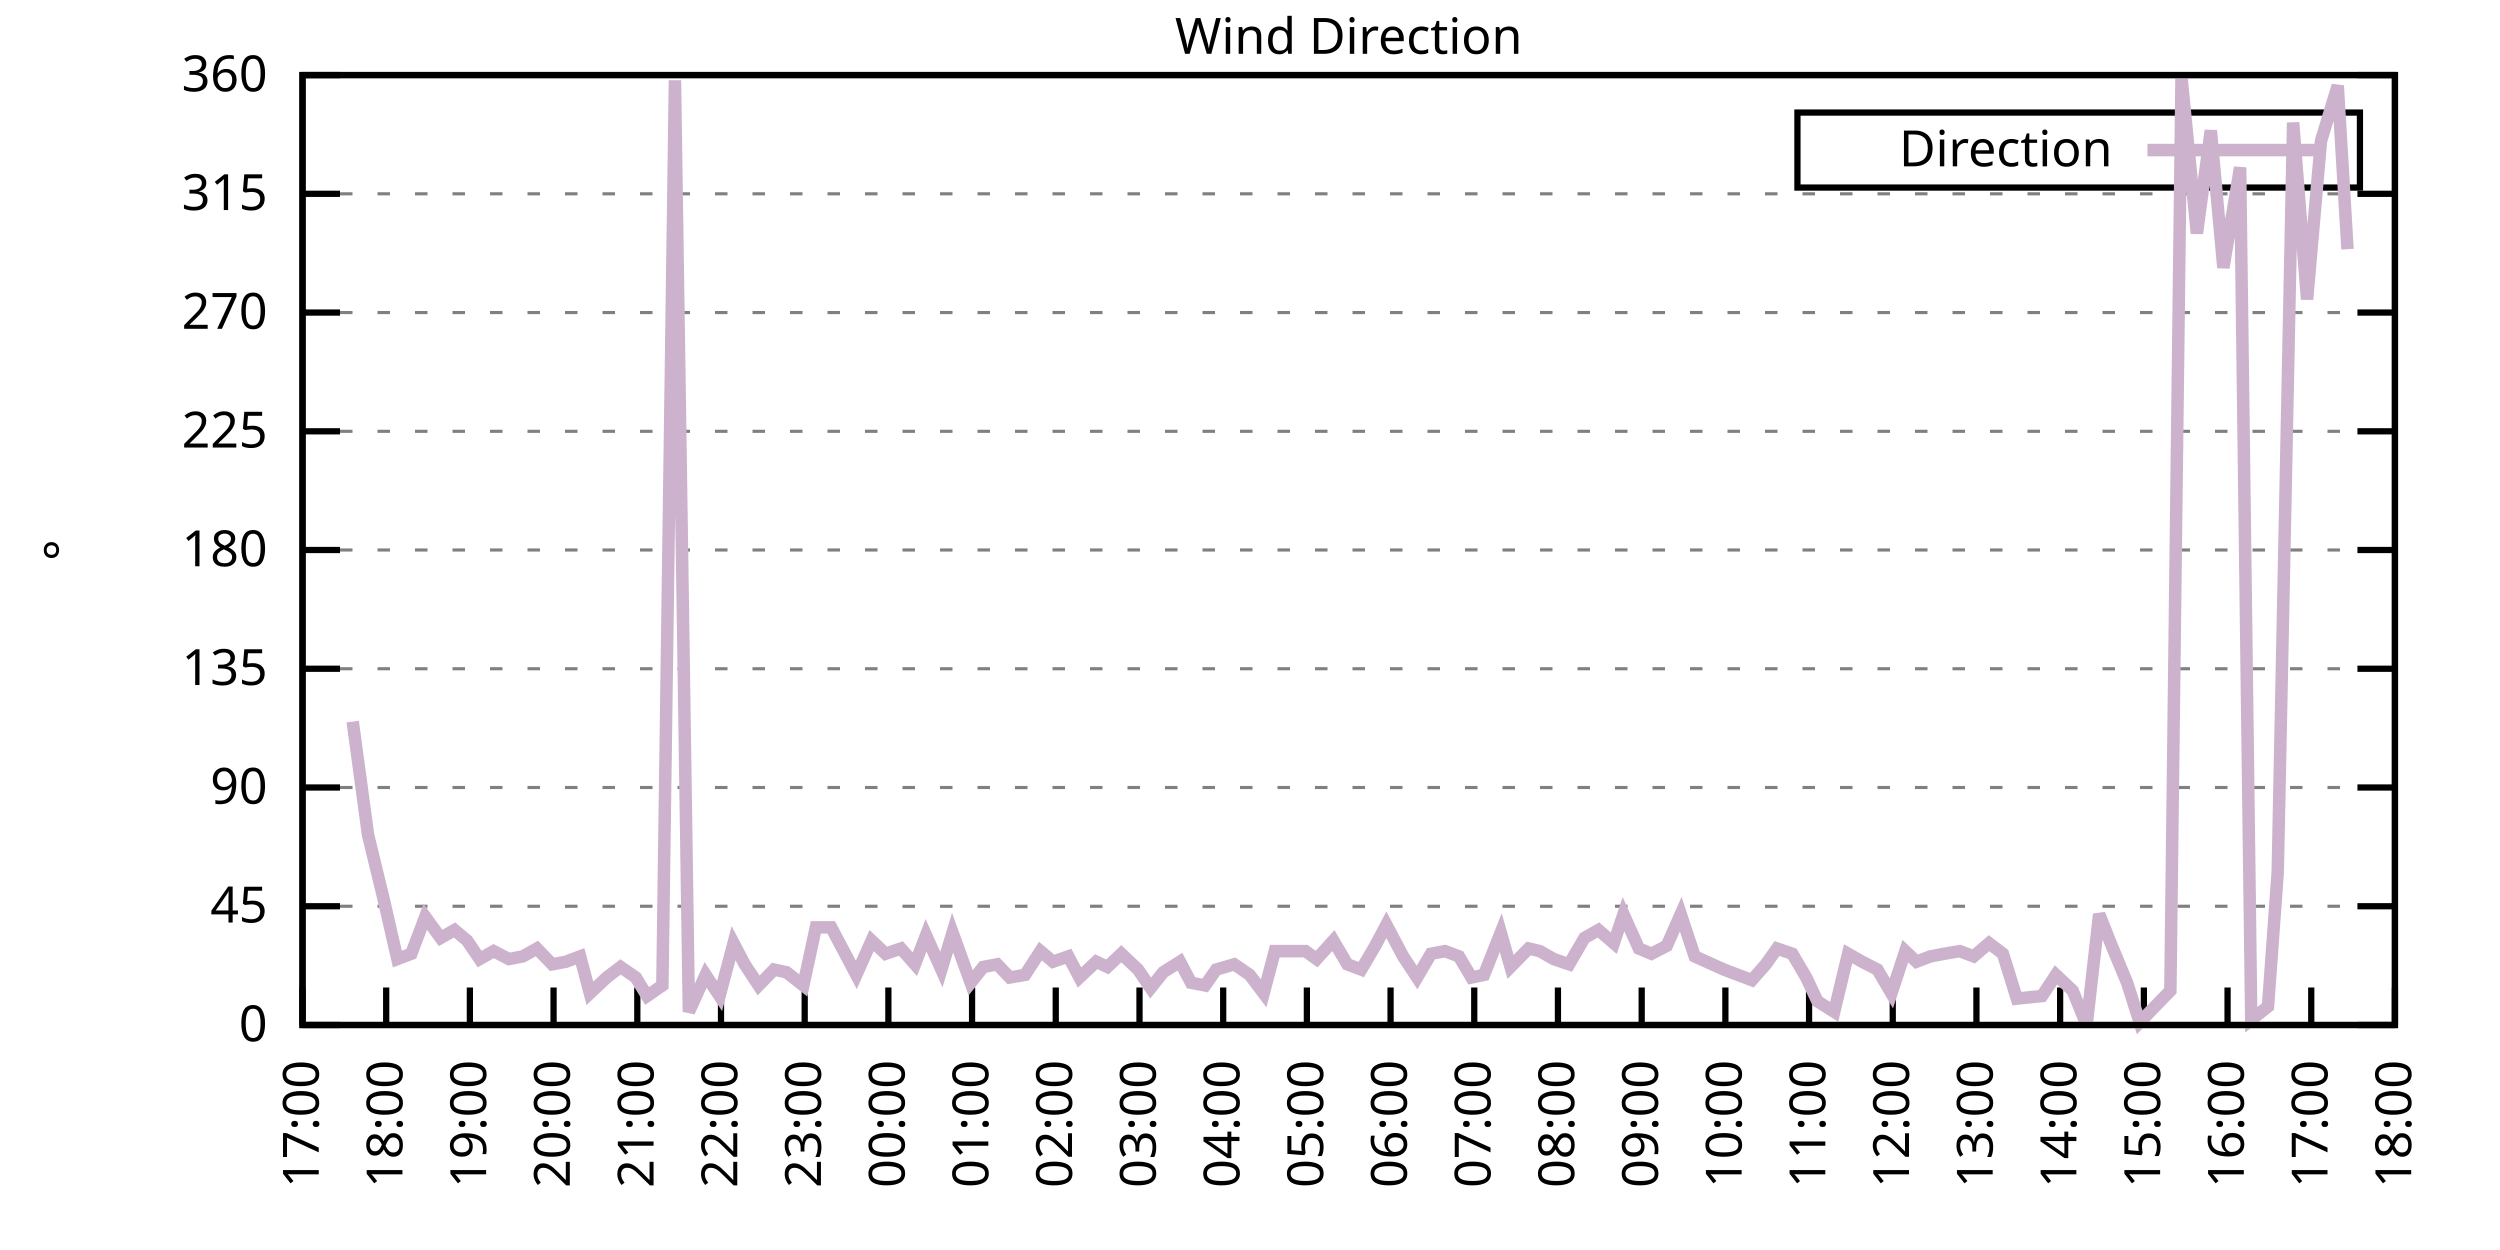
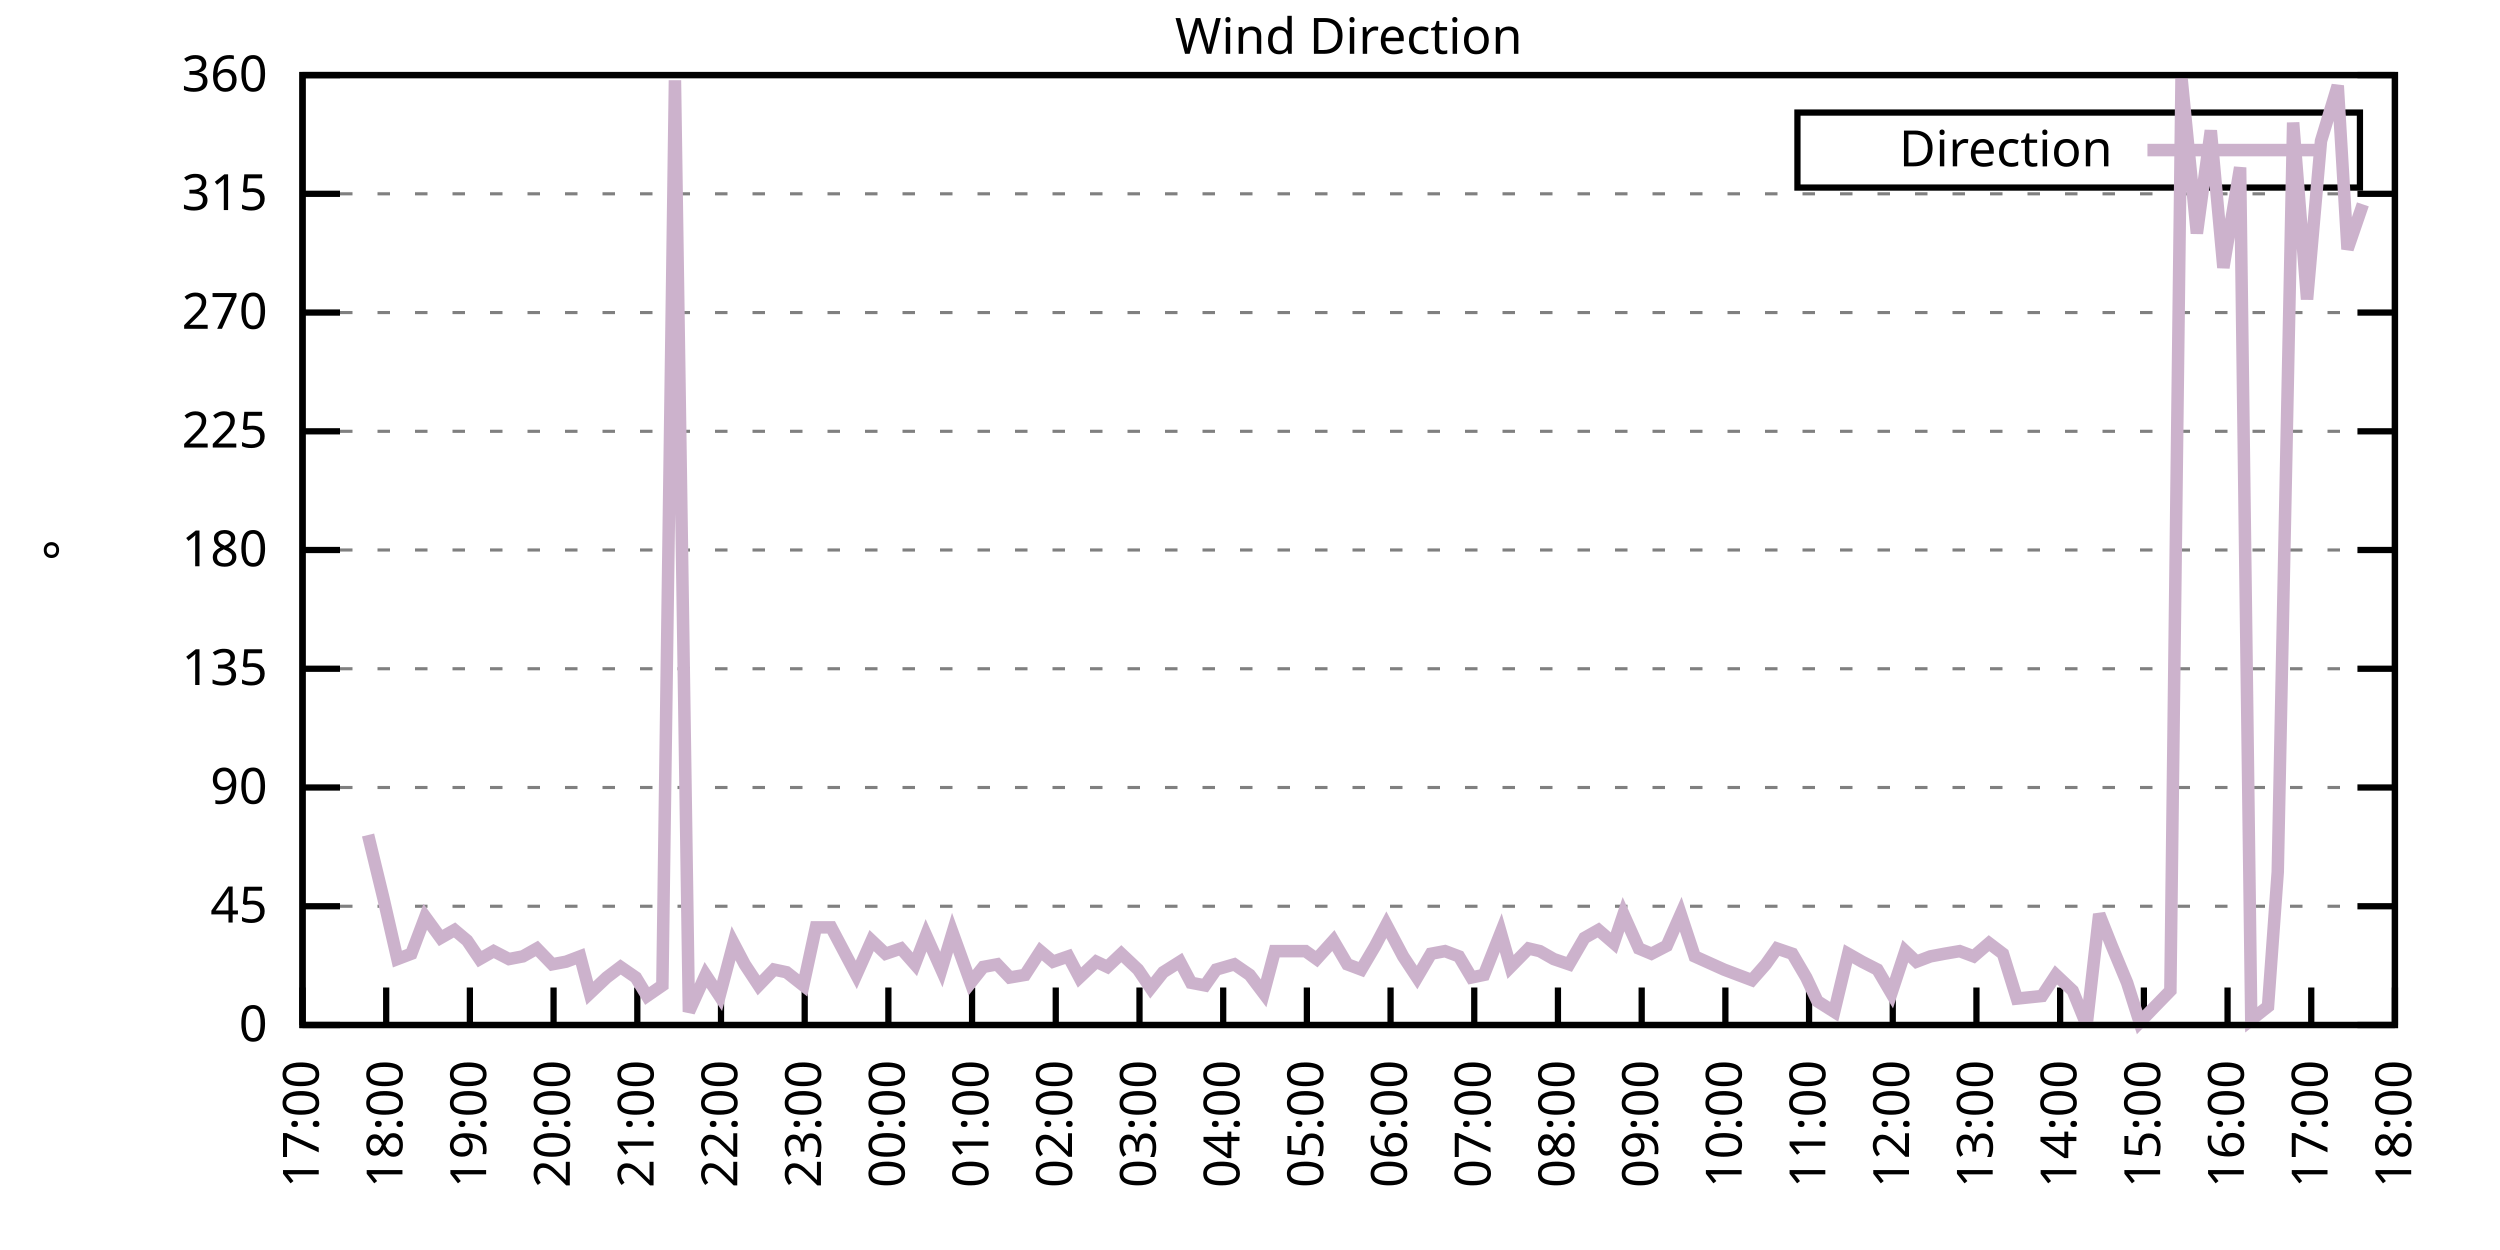
<svg xmlns="http://www.w3.org/2000/svg" xmlns:xlink="http://www.w3.org/1999/xlink" width="400" height="200" viewBox="0 0 400 200">
  <g id="gnuplot_canvas">
    <rect x="0" y="0" width="400" height="200" fill="none" />
    <defs>
      <circle id="gpDot" r="0.5" stroke-width="0.5" stroke="currentColor" />
      <path id="gpPt0" stroke-width="0.333" stroke="currentColor" d="M-1,0 h2 M0,-1 v2" />
      <path id="gpPt1" stroke-width="0.333" stroke="currentColor" d="M-1,-1 L1,1 M1,-1 L-1,1" />
      <path id="gpPt2" stroke-width="0.333" stroke="currentColor" d="M-1,0 L1,0 M0,-1 L0,1 M-1,-1 L1,1 M-1,1 L1,-1" />
      <rect id="gpPt3" stroke-width="0.333" stroke="currentColor" x="-1" y="-1" width="2" height="2" />
      <rect id="gpPt4" stroke-width="0.333" stroke="currentColor" fill="currentColor" x="-1" y="-1" width="2" height="2" />
      <circle id="gpPt5" stroke-width="0.333" stroke="currentColor" cx="0" cy="0" r="1" />
      <use xlink:href="#gpPt5" id="gpPt6" fill="currentColor" stroke="none" />
      <path id="gpPt7" stroke-width="0.333" stroke="currentColor" d="M0,-1.33 L-1.33,0.67 L1.33,0.67 z" />
      <use xlink:href="#gpPt7" id="gpPt8" fill="currentColor" stroke="none" />
      <use xlink:href="#gpPt7" id="gpPt9" stroke="currentColor" transform="rotate(180)" />
      <use xlink:href="#gpPt9" id="gpPt10" fill="currentColor" stroke="none" />
      <use xlink:href="#gpPt3" id="gpPt11" stroke="currentColor" transform="rotate(45)" />
      <use xlink:href="#gpPt11" id="gpPt12" fill="currentColor" stroke="none" />
      <path id="gpPt13" stroke-width="0.333" stroke="currentColor" d="M0,1.330 L1.265,0.411 L0.782,-1.067 L-0.782,-1.076 L-1.265,0.411 z" />
      <use xlink:href="#gpPt13" id="gpPt14" fill="currentColor" stroke="none" />
      <filter id="textbox" filterUnits="objectBoundingBox" x="0" y="0" height="1" width="1">
        <feFlood flood-color="white" flood-opacity="1" result="bgnd" />
        <feComposite in="SourceGraphic" in2="bgnd" operator="atop" />
      </filter>
      <filter id="greybox" filterUnits="objectBoundingBox" x="0" y="0" height="1" width="1">
        <feFlood flood-color="lightgrey" flood-opacity="1" result="grey" />
        <feComposite in="SourceGraphic" in2="grey" operator="atop" />
      </filter>
    </defs>
    <g fill="none" color="white" stroke="currentColor" stroke-width="1.00" stroke-linecap="butt" stroke-linejoin="miter">
</g>
    <g fill="none" color="black" stroke="currentColor" stroke-width="1.00" stroke-linecap="butt" stroke-linejoin="miter">
      <g stroke="none" shape-rendering="crispEdges">
        <polygon fill="rgb(255, 255, 255)" points="48.40,164.00 383.18,164.00 383.18,12.02 48.40,12.02 " />
      </g>
    </g>
    <g fill="none" color="black" stroke="currentColor" stroke-width="1.00" stroke-linecap="butt" stroke-linejoin="miter">
</g>
    <g fill="none" color="black" stroke="black" stroke-width="0.50" stroke-linecap="butt" stroke-linejoin="miter">
</g>
    <g fill="none" color="gray" stroke="currentColor" stroke-width="0.50" stroke-linecap="butt" stroke-linejoin="miter">
      <path stroke="gray" stroke-dasharray="2,4" class="gridline" d="M48.40,164.00 L383.19,164.00  " />
    </g>
    <g fill="none" color="gray" stroke="gray" stroke-width="1.00" stroke-linecap="butt" stroke-linejoin="miter">
</g>
    <g fill="none" color="black" stroke="currentColor" stroke-width="1.00" stroke-linecap="butt" stroke-linejoin="miter">
      <path stroke="black" d="M48.40,164.00 L54.40,164.00 M383.19,164.00 L377.19,164.00  " />
      <g transform="translate(42.80,166.60)" stroke="none" fill="black" font-family="Sans" font-size="8.00" text-anchor="end">
        <text>
          <tspan font-family="Sans"> 0</tspan>
        </text>
      </g>
    </g>
    <g fill="none" color="black" stroke="currentColor" stroke-width="1.00" stroke-linecap="butt" stroke-linejoin="miter">
</g>
    <g fill="none" color="black" stroke="black" stroke-width="0.50" stroke-linecap="butt" stroke-linejoin="miter">
</g>
    <g fill="none" color="gray" stroke="currentColor" stroke-width="0.50" stroke-linecap="butt" stroke-linejoin="miter">
      <path stroke="gray" stroke-dasharray="2,4" class="gridline" d="M48.40,145.00 L383.19,145.00  " />
    </g>
    <g fill="none" color="gray" stroke="gray" stroke-width="1.00" stroke-linecap="butt" stroke-linejoin="miter">
</g>
    <g fill="none" color="black" stroke="currentColor" stroke-width="1.00" stroke-linecap="butt" stroke-linejoin="miter">
      <path stroke="black" d="M48.40,145.00 L54.40,145.00 M383.19,145.00 L377.19,145.00  " />
      <g transform="translate(42.80,147.60)" stroke="none" fill="black" font-family="Sans" font-size="8.00" text-anchor="end">
        <text>
          <tspan font-family="Sans"> 45</tspan>
        </text>
      </g>
    </g>
    <g fill="none" color="black" stroke="currentColor" stroke-width="1.00" stroke-linecap="butt" stroke-linejoin="miter">
</g>
    <g fill="none" color="black" stroke="black" stroke-width="0.50" stroke-linecap="butt" stroke-linejoin="miter">
</g>
    <g fill="none" color="gray" stroke="currentColor" stroke-width="0.50" stroke-linecap="butt" stroke-linejoin="miter">
      <path stroke="gray" stroke-dasharray="2,4" class="gridline" d="M48.40,126.00 L383.19,126.00  " />
    </g>
    <g fill="none" color="gray" stroke="gray" stroke-width="1.00" stroke-linecap="butt" stroke-linejoin="miter">
</g>
    <g fill="none" color="black" stroke="currentColor" stroke-width="1.00" stroke-linecap="butt" stroke-linejoin="miter">
      <path stroke="black" d="M48.40,126.00 L54.40,126.00 M383.19,126.00 L377.19,126.00  " />
      <g transform="translate(42.80,128.60)" stroke="none" fill="black" font-family="Sans" font-size="8.00" text-anchor="end">
        <text>
          <tspan font-family="Sans"> 90</tspan>
        </text>
      </g>
    </g>
    <g fill="none" color="black" stroke="currentColor" stroke-width="1.00" stroke-linecap="butt" stroke-linejoin="miter">
</g>
    <g fill="none" color="black" stroke="black" stroke-width="0.50" stroke-linecap="butt" stroke-linejoin="miter">
</g>
    <g fill="none" color="gray" stroke="currentColor" stroke-width="0.50" stroke-linecap="butt" stroke-linejoin="miter">
      <path stroke="gray" stroke-dasharray="2,4" class="gridline" d="M48.40,107.00 L383.19,107.00  " />
    </g>
    <g fill="none" color="gray" stroke="gray" stroke-width="1.00" stroke-linecap="butt" stroke-linejoin="miter">
</g>
    <g fill="none" color="black" stroke="currentColor" stroke-width="1.00" stroke-linecap="butt" stroke-linejoin="miter">
      <path stroke="black" d="M48.40,107.00 L54.40,107.00 M383.19,107.00 L377.19,107.00  " />
      <g transform="translate(42.80,109.60)" stroke="none" fill="black" font-family="Sans" font-size="8.00" text-anchor="end">
        <text>
          <tspan font-family="Sans"> 135</tspan>
        </text>
      </g>
    </g>
    <g fill="none" color="black" stroke="currentColor" stroke-width="1.00" stroke-linecap="butt" stroke-linejoin="miter">
</g>
    <g fill="none" color="black" stroke="black" stroke-width="0.50" stroke-linecap="butt" stroke-linejoin="miter">
</g>
    <g fill="none" color="gray" stroke="currentColor" stroke-width="0.50" stroke-linecap="butt" stroke-linejoin="miter">
      <path stroke="gray" stroke-dasharray="2,4" class="gridline" d="M48.40,88.00 L383.19,88.00  " />
    </g>
    <g fill="none" color="gray" stroke="gray" stroke-width="1.00" stroke-linecap="butt" stroke-linejoin="miter">
</g>
    <g fill="none" color="black" stroke="currentColor" stroke-width="1.00" stroke-linecap="butt" stroke-linejoin="miter">
      <path stroke="black" d="M48.40,88.00 L54.40,88.00 M383.19,88.00 L377.19,88.00  " />
      <g transform="translate(42.80,90.60)" stroke="none" fill="black" font-family="Sans" font-size="8.00" text-anchor="end">
        <text>
          <tspan font-family="Sans"> 180</tspan>
        </text>
      </g>
    </g>
    <g fill="none" color="black" stroke="currentColor" stroke-width="1.00" stroke-linecap="butt" stroke-linejoin="miter">
</g>
    <g fill="none" color="black" stroke="black" stroke-width="0.50" stroke-linecap="butt" stroke-linejoin="miter">
</g>
    <g fill="none" color="gray" stroke="currentColor" stroke-width="0.50" stroke-linecap="butt" stroke-linejoin="miter">
      <path stroke="gray" stroke-dasharray="2,4" class="gridline" d="M48.40,69.01 L383.19,69.01  " />
    </g>
    <g fill="none" color="gray" stroke="gray" stroke-width="1.00" stroke-linecap="butt" stroke-linejoin="miter">
</g>
    <g fill="none" color="black" stroke="currentColor" stroke-width="1.00" stroke-linecap="butt" stroke-linejoin="miter">
      <path stroke="black" d="M48.40,69.01 L54.40,69.01 M383.19,69.01 L377.19,69.01  " />
      <g transform="translate(42.80,71.61)" stroke="none" fill="black" font-family="Sans" font-size="8.00" text-anchor="end">
        <text>
          <tspan font-family="Sans"> 225</tspan>
        </text>
      </g>
    </g>
    <g fill="none" color="black" stroke="currentColor" stroke-width="1.00" stroke-linecap="butt" stroke-linejoin="miter">
</g>
    <g fill="none" color="black" stroke="black" stroke-width="0.50" stroke-linecap="butt" stroke-linejoin="miter">
</g>
    <g fill="none" color="gray" stroke="currentColor" stroke-width="0.50" stroke-linecap="butt" stroke-linejoin="miter">
      <path stroke="gray" stroke-dasharray="2,4" class="gridline" d="M48.40,50.01 L383.19,50.01  " />
    </g>
    <g fill="none" color="gray" stroke="gray" stroke-width="1.00" stroke-linecap="butt" stroke-linejoin="miter">
</g>
    <g fill="none" color="black" stroke="currentColor" stroke-width="1.00" stroke-linecap="butt" stroke-linejoin="miter">
      <path stroke="black" d="M48.40,50.01 L54.40,50.01 M383.19,50.01 L377.19,50.01  " />
      <g transform="translate(42.80,52.61)" stroke="none" fill="black" font-family="Sans" font-size="8.00" text-anchor="end">
        <text>
          <tspan font-family="Sans"> 270</tspan>
        </text>
      </g>
    </g>
    <g fill="none" color="black" stroke="currentColor" stroke-width="1.00" stroke-linecap="butt" stroke-linejoin="miter">
</g>
    <g fill="none" color="black" stroke="black" stroke-width="0.50" stroke-linecap="butt" stroke-linejoin="miter">
</g>
    <g fill="none" color="gray" stroke="currentColor" stroke-width="0.50" stroke-linecap="butt" stroke-linejoin="miter">
      <path stroke="gray" stroke-dasharray="2,4" class="gridline" d="M48.40,31.01 L383.19,31.01  " />
    </g>
    <g fill="none" color="gray" stroke="gray" stroke-width="1.00" stroke-linecap="butt" stroke-linejoin="miter">
</g>
    <g fill="none" color="black" stroke="currentColor" stroke-width="1.00" stroke-linecap="butt" stroke-linejoin="miter">
      <path stroke="black" d="M48.40,31.01 L54.40,31.01 M383.19,31.01 L377.19,31.01  " />
      <g transform="translate(42.80,33.61)" stroke="none" fill="black" font-family="Sans" font-size="8.00" text-anchor="end">
        <text>
          <tspan font-family="Sans"> 315</tspan>
        </text>
      </g>
    </g>
    <g fill="none" color="black" stroke="currentColor" stroke-width="1.00" stroke-linecap="butt" stroke-linejoin="miter">
</g>
    <g fill="none" color="black" stroke="black" stroke-width="0.50" stroke-linecap="butt" stroke-linejoin="miter">
</g>
    <g fill="none" color="gray" stroke="currentColor" stroke-width="0.50" stroke-linecap="butt" stroke-linejoin="miter">
      <path stroke="gray" stroke-dasharray="2,4" class="gridline" d="M48.40,12.01 L383.19,12.01  " />
    </g>
    <g fill="none" color="gray" stroke="gray" stroke-width="1.00" stroke-linecap="butt" stroke-linejoin="miter">
</g>
    <g fill="none" color="black" stroke="currentColor" stroke-width="1.00" stroke-linecap="butt" stroke-linejoin="miter">
      <path stroke="black" d="M48.40,12.01 L54.40,12.01 M383.19,12.01 L377.19,12.01  " />
      <g transform="translate(42.80,14.61)" stroke="none" fill="black" font-family="Sans" font-size="8.00" text-anchor="end">
        <text>
          <tspan font-family="Sans"> 360</tspan>
        </text>
      </g>
    </g>
    <g fill="none" color="black" stroke="currentColor" stroke-width="1.00" stroke-linecap="butt" stroke-linejoin="miter">
      <path stroke="black" d="M48.40,164.00 L48.40,158.00  " />
      <g transform="translate(51.00,169.60) rotate(270.00)" stroke="none" fill="black" font-family="Sans" font-size="8.00" text-anchor="end">
        <text>
          <tspan font-family="Sans">17:00</tspan>
        </text>
      </g>
    </g>
    <g fill="none" color="black" stroke="currentColor" stroke-width="1.00" stroke-linecap="butt" stroke-linejoin="miter">
      <path stroke="black" d="M61.79,164.00 L61.79,158.00  " />
      <g transform="translate(64.39,169.60) rotate(270.00)" stroke="none" fill="black" font-family="Sans" font-size="8.00" text-anchor="end">
        <text>
          <tspan font-family="Sans">18:00</tspan>
        </text>
      </g>
    </g>
    <g fill="none" color="black" stroke="currentColor" stroke-width="1.00" stroke-linecap="butt" stroke-linejoin="miter">
      <path stroke="black" d="M75.18,164.00 L75.18,158.00  " />
      <g transform="translate(77.78,169.60) rotate(270.00)" stroke="none" fill="black" font-family="Sans" font-size="8.00" text-anchor="end">
        <text>
          <tspan font-family="Sans">19:00</tspan>
        </text>
      </g>
    </g>
    <g fill="none" color="black" stroke="currentColor" stroke-width="1.00" stroke-linecap="butt" stroke-linejoin="miter">
      <path stroke="black" d="M88.57,164.00 L88.57,158.00  " />
      <g transform="translate(91.17,169.60) rotate(270.00)" stroke="none" fill="black" font-family="Sans" font-size="8.00" text-anchor="end">
        <text>
          <tspan font-family="Sans">20:00</tspan>
        </text>
      </g>
    </g>
    <g fill="none" color="black" stroke="currentColor" stroke-width="1.00" stroke-linecap="butt" stroke-linejoin="miter">
      <path stroke="black" d="M101.97,164.00 L101.97,158.00  " />
      <g transform="translate(104.57,169.60) rotate(270.00)" stroke="none" fill="black" font-family="Sans" font-size="8.00" text-anchor="end">
        <text>
          <tspan font-family="Sans">21:00</tspan>
        </text>
      </g>
    </g>
    <g fill="none" color="black" stroke="currentColor" stroke-width="1.00" stroke-linecap="butt" stroke-linejoin="miter">
      <path stroke="black" d="M115.36,164.00 L115.36,158.00  " />
      <g transform="translate(117.96,169.60) rotate(270.00)" stroke="none" fill="black" font-family="Sans" font-size="8.00" text-anchor="end">
        <text>
          <tspan font-family="Sans">22:00</tspan>
        </text>
      </g>
    </g>
    <g fill="none" color="black" stroke="currentColor" stroke-width="1.00" stroke-linecap="butt" stroke-linejoin="miter">
      <path stroke="black" d="M128.75,164.00 L128.75,158.00  " />
      <g transform="translate(131.35,169.60) rotate(270.00)" stroke="none" fill="black" font-family="Sans" font-size="8.00" text-anchor="end">
        <text>
          <tspan font-family="Sans">23:00</tspan>
        </text>
      </g>
    </g>
    <g fill="none" color="black" stroke="currentColor" stroke-width="1.00" stroke-linecap="butt" stroke-linejoin="miter">
      <path stroke="black" d="M142.14,164.00 L142.14,158.00  " />
      <g transform="translate(144.74,169.60) rotate(270.00)" stroke="none" fill="black" font-family="Sans" font-size="8.00" text-anchor="end">
        <text>
          <tspan font-family="Sans">00:00</tspan>
        </text>
      </g>
    </g>
    <g fill="none" color="black" stroke="currentColor" stroke-width="1.00" stroke-linecap="butt" stroke-linejoin="miter">
      <path stroke="black" d="M155.53,164.00 L155.53,158.00  " />
      <g transform="translate(158.13,169.60) rotate(270.00)" stroke="none" fill="black" font-family="Sans" font-size="8.00" text-anchor="end">
        <text>
          <tspan font-family="Sans">01:00</tspan>
        </text>
      </g>
    </g>
    <g fill="none" color="black" stroke="currentColor" stroke-width="1.00" stroke-linecap="butt" stroke-linejoin="miter">
      <path stroke="black" d="M168.92,164.00 L168.92,158.00  " />
      <g transform="translate(171.52,169.60) rotate(270.00)" stroke="none" fill="black" font-family="Sans" font-size="8.00" text-anchor="end">
        <text>
          <tspan font-family="Sans">02:00</tspan>
        </text>
      </g>
    </g>
    <g fill="none" color="black" stroke="currentColor" stroke-width="1.00" stroke-linecap="butt" stroke-linejoin="miter">
      <path stroke="black" d="M182.32,164.00 L182.32,158.00  " />
      <g transform="translate(184.92,169.60) rotate(270.00)" stroke="none" fill="black" font-family="Sans" font-size="8.00" text-anchor="end">
        <text>
          <tspan font-family="Sans">03:00</tspan>
        </text>
      </g>
    </g>
    <g fill="none" color="black" stroke="currentColor" stroke-width="1.00" stroke-linecap="butt" stroke-linejoin="miter">
      <path stroke="black" d="M195.71,164.00 L195.71,158.00  " />
      <g transform="translate(198.31,169.60) rotate(270.00)" stroke="none" fill="black" font-family="Sans" font-size="8.00" text-anchor="end">
        <text>
          <tspan font-family="Sans">04:00</tspan>
        </text>
      </g>
    </g>
    <g fill="none" color="black" stroke="currentColor" stroke-width="1.00" stroke-linecap="butt" stroke-linejoin="miter">
      <path stroke="black" d="M209.10,164.00 L209.10,158.00  " />
      <g transform="translate(211.70,169.60) rotate(270.00)" stroke="none" fill="black" font-family="Sans" font-size="8.00" text-anchor="end">
        <text>
          <tspan font-family="Sans">05:00</tspan>
        </text>
      </g>
    </g>
    <g fill="none" color="black" stroke="currentColor" stroke-width="1.00" stroke-linecap="butt" stroke-linejoin="miter">
      <path stroke="black" d="M222.49,164.00 L222.49,158.00  " />
      <g transform="translate(225.09,169.60) rotate(270.00)" stroke="none" fill="black" font-family="Sans" font-size="8.00" text-anchor="end">
        <text>
          <tspan font-family="Sans">06:00</tspan>
        </text>
      </g>
    </g>
    <g fill="none" color="black" stroke="currentColor" stroke-width="1.00" stroke-linecap="butt" stroke-linejoin="miter">
      <path stroke="black" d="M235.88,164.00 L235.88,158.00  " />
      <g transform="translate(238.48,169.60) rotate(270.00)" stroke="none" fill="black" font-family="Sans" font-size="8.00" text-anchor="end">
        <text>
          <tspan font-family="Sans">07:00</tspan>
        </text>
      </g>
    </g>
    <g fill="none" color="black" stroke="currentColor" stroke-width="1.00" stroke-linecap="butt" stroke-linejoin="miter">
      <path stroke="black" d="M249.27,164.00 L249.27,158.00  " />
      <g transform="translate(251.87,169.60) rotate(270.00)" stroke="none" fill="black" font-family="Sans" font-size="8.00" text-anchor="end">
        <text>
          <tspan font-family="Sans">08:00</tspan>
        </text>
      </g>
    </g>
    <g fill="none" color="black" stroke="currentColor" stroke-width="1.00" stroke-linecap="butt" stroke-linejoin="miter">
      <path stroke="black" d="M262.67,164.00 L262.67,158.00  " />
      <g transform="translate(265.27,169.60) rotate(270.00)" stroke="none" fill="black" font-family="Sans" font-size="8.00" text-anchor="end">
        <text>
          <tspan font-family="Sans">09:00</tspan>
        </text>
      </g>
    </g>
    <g fill="none" color="black" stroke="currentColor" stroke-width="1.00" stroke-linecap="butt" stroke-linejoin="miter">
      <path stroke="black" d="M276.06,164.00 L276.06,158.00  " />
      <g transform="translate(278.66,169.60) rotate(270.00)" stroke="none" fill="black" font-family="Sans" font-size="8.00" text-anchor="end">
        <text>
          <tspan font-family="Sans">10:00</tspan>
        </text>
      </g>
    </g>
    <g fill="none" color="black" stroke="currentColor" stroke-width="1.00" stroke-linecap="butt" stroke-linejoin="miter">
      <path stroke="black" d="M289.45,164.00 L289.45,158.00  " />
      <g transform="translate(292.05,169.60) rotate(270.00)" stroke="none" fill="black" font-family="Sans" font-size="8.00" text-anchor="end">
        <text>
          <tspan font-family="Sans">11:00</tspan>
        </text>
      </g>
    </g>
    <g fill="none" color="black" stroke="currentColor" stroke-width="1.00" stroke-linecap="butt" stroke-linejoin="miter">
      <path stroke="black" d="M302.84,164.00 L302.84,158.00  " />
      <g transform="translate(305.44,169.60) rotate(270.00)" stroke="none" fill="black" font-family="Sans" font-size="8.00" text-anchor="end">
        <text>
          <tspan font-family="Sans">12:00</tspan>
        </text>
      </g>
    </g>
    <g fill="none" color="black" stroke="currentColor" stroke-width="1.00" stroke-linecap="butt" stroke-linejoin="miter">
      <path stroke="black" d="M316.23,164.00 L316.23,158.00  " />
      <g transform="translate(318.83,169.60) rotate(270.00)" stroke="none" fill="black" font-family="Sans" font-size="8.00" text-anchor="end">
        <text>
          <tspan font-family="Sans">13:00</tspan>
        </text>
      </g>
    </g>
    <g fill="none" color="black" stroke="currentColor" stroke-width="1.00" stroke-linecap="butt" stroke-linejoin="miter">
      <path stroke="black" d="M329.62,164.00 L329.62,158.00  " />
      <g transform="translate(332.22,169.60) rotate(270.00)" stroke="none" fill="black" font-family="Sans" font-size="8.00" text-anchor="end">
        <text>
          <tspan font-family="Sans">14:00</tspan>
        </text>
      </g>
    </g>
    <g fill="none" color="black" stroke="currentColor" stroke-width="1.00" stroke-linecap="butt" stroke-linejoin="miter">
      <path stroke="black" d="M343.02,164.00 L343.02,158.00  " />
      <g transform="translate(345.62,169.60) rotate(270.00)" stroke="none" fill="black" font-family="Sans" font-size="8.00" text-anchor="end">
        <text>
          <tspan font-family="Sans">15:00</tspan>
        </text>
      </g>
    </g>
    <g fill="none" color="black" stroke="currentColor" stroke-width="1.00" stroke-linecap="butt" stroke-linejoin="miter">
      <path stroke="black" d="M356.41,164.00 L356.41,158.00  " />
      <g transform="translate(359.01,169.60) rotate(270.00)" stroke="none" fill="black" font-family="Sans" font-size="8.00" text-anchor="end">
        <text>
          <tspan font-family="Sans">16:00</tspan>
        </text>
      </g>
    </g>
    <g fill="none" color="black" stroke="currentColor" stroke-width="1.00" stroke-linecap="butt" stroke-linejoin="miter">
      <path stroke="black" d="M369.80,164.00 L369.80,158.00  " />
      <g transform="translate(372.40,169.60) rotate(270.00)" stroke="none" fill="black" font-family="Sans" font-size="8.00" text-anchor="end">
        <text>
          <tspan font-family="Sans">17:00</tspan>
        </text>
      </g>
    </g>
    <g fill="none" color="black" stroke="currentColor" stroke-width="1.00" stroke-linecap="butt" stroke-linejoin="miter">
      <path stroke="black" d="M383.19,164.00 L383.19,158.00  " />
      <g transform="translate(385.79,169.60) rotate(270.00)" stroke="none" fill="black" font-family="Sans" font-size="8.00" text-anchor="end">
        <text>
          <tspan font-family="Sans">18:00</tspan>
        </text>
      </g>
    </g>
    <g fill="none" color="black" stroke="currentColor" stroke-width="1.00" stroke-linecap="butt" stroke-linejoin="miter">
</g>
    <g fill="none" color="black" stroke="currentColor" stroke-width="1.00" stroke-linecap="butt" stroke-linejoin="miter">
      <path stroke="black" d="M48.40,12.01 L48.40,164.00 L383.19,164.00 L383.19,12.01 L48.40,12.01 Z  " />
    </g>
    <g fill="none" color="black" stroke="currentColor" stroke-width="1.00" stroke-linecap="butt" stroke-linejoin="miter">
</g>
    <g fill="none" color="black" stroke="currentColor" stroke-width="1.00" stroke-linecap="butt" stroke-linejoin="miter">
      <path stroke="black" d="M287.59,30.01 L287.59,18.01 L377.59,18.01 L377.59,30.01 L287.59,30.01 Z  " />
    </g>
    <g id="Wind_direction_plot_1">
      <g fill="none" color="white" stroke="black" stroke-width="2.00" stroke-linecap="butt" stroke-linejoin="miter">
</g>
      <g fill="none" color="black" stroke="currentColor" stroke-width="2.00" stroke-linecap="butt" stroke-linejoin="miter">
        <g transform="translate(337.99,26.61)" stroke="none" fill="black" font-family="Sans" font-size="8.00" text-anchor="end">
          <text>
            <tspan font-family="Sans">Direction</tspan>
          </text>
        </g>
      </g>
      <g fill="none" color="black" stroke="currentColor" stroke-width="2.00" stroke-linecap="butt" stroke-linejoin="miter">
-         <path stroke="rgb(204, 178, 204)" d="M343.59,24.01 L371.99,24.01 M56.43,115.45 L58.89,133.60 L61.35,143.73 L63.58,153.45 L65.81,152.60 L68.04,146.69   L70.50,150.07 L72.73,148.80 L74.74,150.49 L76.75,153.45 L78.98,152.18 L81.43,153.45 L83.66,153.02 L85.90,151.76   L88.35,154.29 L90.58,153.87 L92.82,153.02 L94.38,158.93 L97.06,156.40 L99.29,154.71 L101.74,156.40 L103.53,159.36   L105.98,157.67 L107.99,12.85 L110.22,161.89 L112.90,155.98 L115.13,159.36 L117.37,150.91 L119.15,154.29 L121.38,157.67   L123.84,155.13 L125.85,155.56 L128.53,157.67 L130.54,148.38 L132.99,148.38 L134.78,151.76 L137.01,155.98 L139.46,150.49   L141.69,152.60 L144.15,151.76 L146.38,154.29 L148.17,149.65 L150.62,155.13 L152.41,149.22 L155.31,157.24 L157.32,154.71   L159.55,154.29 L161.56,156.40 L164.01,155.98 L166.47,152.18 L168.48,153.87 L170.93,153.02 L172.72,156.40 L175.40,153.87   L177.18,154.71 L179.41,152.60 L182.09,155.13 L184.10,158.09 L186.11,155.56 L188.79,153.87 L190.57,157.24 L192.81,157.67   L194.59,155.13 L197.49,154.29 L199.95,155.98 L202.18,158.93 L203.97,152.18 L206.64,152.18 L208.88,152.18 L210.66,153.45   L213.34,150.49 L215.57,154.29 L217.80,155.13 L220.04,151.33 L221.82,147.96 L224.50,153.02 L226.73,156.40 L228.96,152.60   L231.20,152.18 L233.43,153.02 L235.44,156.40 L237.44,155.98 L240.12,149.22 L241.69,154.71 L244.59,151.76 L246.37,152.18   L248.60,153.45 L251.06,154.29 L253.51,150.07 L255.75,148.80 L258.20,150.91 L259.76,146.27 L262.22,151.76 L264.23,152.60   L266.68,151.33 L268.92,146.27 L271.15,153.02 L275.83,155.13 L278.07,155.98 L280.30,156.82 L282.53,154.29 L284.32,151.76   L286.77,152.60 L289.00,156.40 L290.79,160.20 L293.47,161.89 L295.70,152.60 L297.93,153.87 L300.39,155.13 L302.62,158.93   L304.85,152.18 L306.63,153.87 L308.87,153.02 L311.10,152.60 L313.55,152.18 L315.79,153.02 L318.24,150.91 L320.47,152.60   L322.70,159.78 L326.72,159.36 L328.95,155.98 L331.63,158.51 L333.86,164.00 L335.87,146.27 L337.88,151.33 L340.34,157.24   L342.35,163.58 L344.80,161.04 L347.26,158.51 L349.04,12.43 L351.50,37.34 L353.73,20.88 L355.74,42.83 L358.42,26.79   L360.20,163.16 L362.88,161.04 L364.44,139.51 L366.90,19.61 L369.13,47.90 L371.36,22.56 L374.04,13.70 L375.60,39.87    " />
+         <path stroke="rgb(204, 178, 204)" d="M343.59,24.01 L371.99,24.01 M58.89,133.60 L61.35,143.73 L63.58,153.45 L65.81,152.60 L68.04,146.69 L70.50,150.07   L72.73,148.80 L74.74,150.49 L76.75,153.45 L78.98,152.18 L81.43,153.45 L83.66,153.02 L85.90,151.76 L88.35,154.29   L90.58,153.87 L92.82,153.02 L94.38,158.93 L97.06,156.40 L99.29,154.71 L101.74,156.40 L103.53,159.36 L105.98,157.67   L107.99,12.85 L110.22,161.89 L112.90,155.98 L115.13,159.36 L117.37,150.91 L119.15,154.29 L121.38,157.67 L123.84,155.13   L125.85,155.56 L128.53,157.67 L130.54,148.38 L132.99,148.38 L134.78,151.76 L137.01,155.98 L139.46,150.49 L141.69,152.60   L144.15,151.76 L146.38,154.29 L148.17,149.65 L150.62,155.13 L152.41,149.22 L155.31,157.24 L157.32,154.71 L159.55,154.29   L161.56,156.40 L164.01,155.98 L166.47,152.18 L168.48,153.87 L170.93,153.02 L172.72,156.40 L175.40,153.87 L177.18,154.71   L179.41,152.60 L182.09,155.13 L184.10,158.09 L186.11,155.56 L188.79,153.87 L190.57,157.24 L192.81,157.67 L194.59,155.13   L197.49,154.29 L199.95,155.98 L202.18,158.93 L203.97,152.18 L206.64,152.18 L208.88,152.18 L210.66,153.45 L213.34,150.49   L215.57,154.29 L217.80,155.13 L220.04,151.33 L221.82,147.96 L224.50,153.02 L226.73,156.40 L228.96,152.60 L231.20,152.18   L233.43,153.02 L235.44,156.40 L237.44,155.98 L240.12,149.22 L241.69,154.71 L244.59,151.76 L246.37,152.18 L248.60,153.45   L251.06,154.29 L253.51,150.07 L255.75,148.80 L258.20,150.91 L259.76,146.27 L262.22,151.76 L264.23,152.60 L266.68,151.33   L268.92,146.27 L271.15,153.02 L275.83,155.13 L278.07,155.98 L280.30,156.82 L282.53,154.29 L284.32,151.76 L286.77,152.60   L289.00,156.40 L290.79,160.20 L293.47,161.89 L295.70,152.60 L297.93,153.87 L300.39,155.13 L302.62,158.93 L304.85,152.18   L306.63,153.87 L308.87,153.02 L311.10,152.60 L313.55,152.18 L315.79,153.02 L318.24,150.91 L320.47,152.60 L322.70,159.78   L326.72,159.36 L328.95,155.98 L331.63,158.51 L333.86,164.00 L335.87,146.27 L337.88,151.33 L340.34,157.24 L342.35,163.58   L344.80,161.04 L347.26,158.51 L349.04,12.43 L351.50,37.34 L353.73,20.88 L355.74,42.83 L358.42,26.79 L360.20,163.16   L362.88,161.04 L364.44,139.51 L366.90,19.61 L369.13,47.90 L371.36,22.56 L374.04,13.70 L375.60,39.87 L378.06,32.70    " />
      </g>
    </g>
    <g fill="none" color="black" stroke="currentColor" stroke-width="2.00" stroke-linecap="butt" stroke-linejoin="miter">
</g>
    <g fill="none" color="black" stroke="black" stroke-width="1.00" stroke-linecap="butt" stroke-linejoin="miter">
</g>
    <g fill="none" color="black" stroke="currentColor" stroke-width="1.00" stroke-linecap="butt" stroke-linejoin="miter">
      <path stroke="black" d="M48.40,12.01 L48.40,164.00 L383.19,164.00 L383.19,12.01 L48.40,12.01 Z  " />
      <g transform="translate(12.80,88.01) rotate(270.00)" stroke="none" fill="black" font-family="Sans" font-size="8.00" text-anchor="middle">
        <text>
          <tspan font-family="Sans">°</tspan>
        </text>
      </g>
    </g>
    <g fill="none" color="black" stroke="currentColor" stroke-width="1.00" stroke-linecap="butt" stroke-linejoin="miter">
</g>
    <g fill="none" color="black" stroke="currentColor" stroke-width="1.00" stroke-linecap="butt" stroke-linejoin="miter">
      <g transform="translate(215.79,8.61)" stroke="none" fill="black" font-family="Sans" font-size="8.00" text-anchor="middle">
        <text>
          <tspan font-family="Sans">Wind Direction</tspan>
        </text>
      </g>
    </g>
    <g fill="none" color="black" stroke="currentColor" stroke-width="1.00" stroke-linecap="butt" stroke-linejoin="miter">
</g>
  </g>
</svg>
